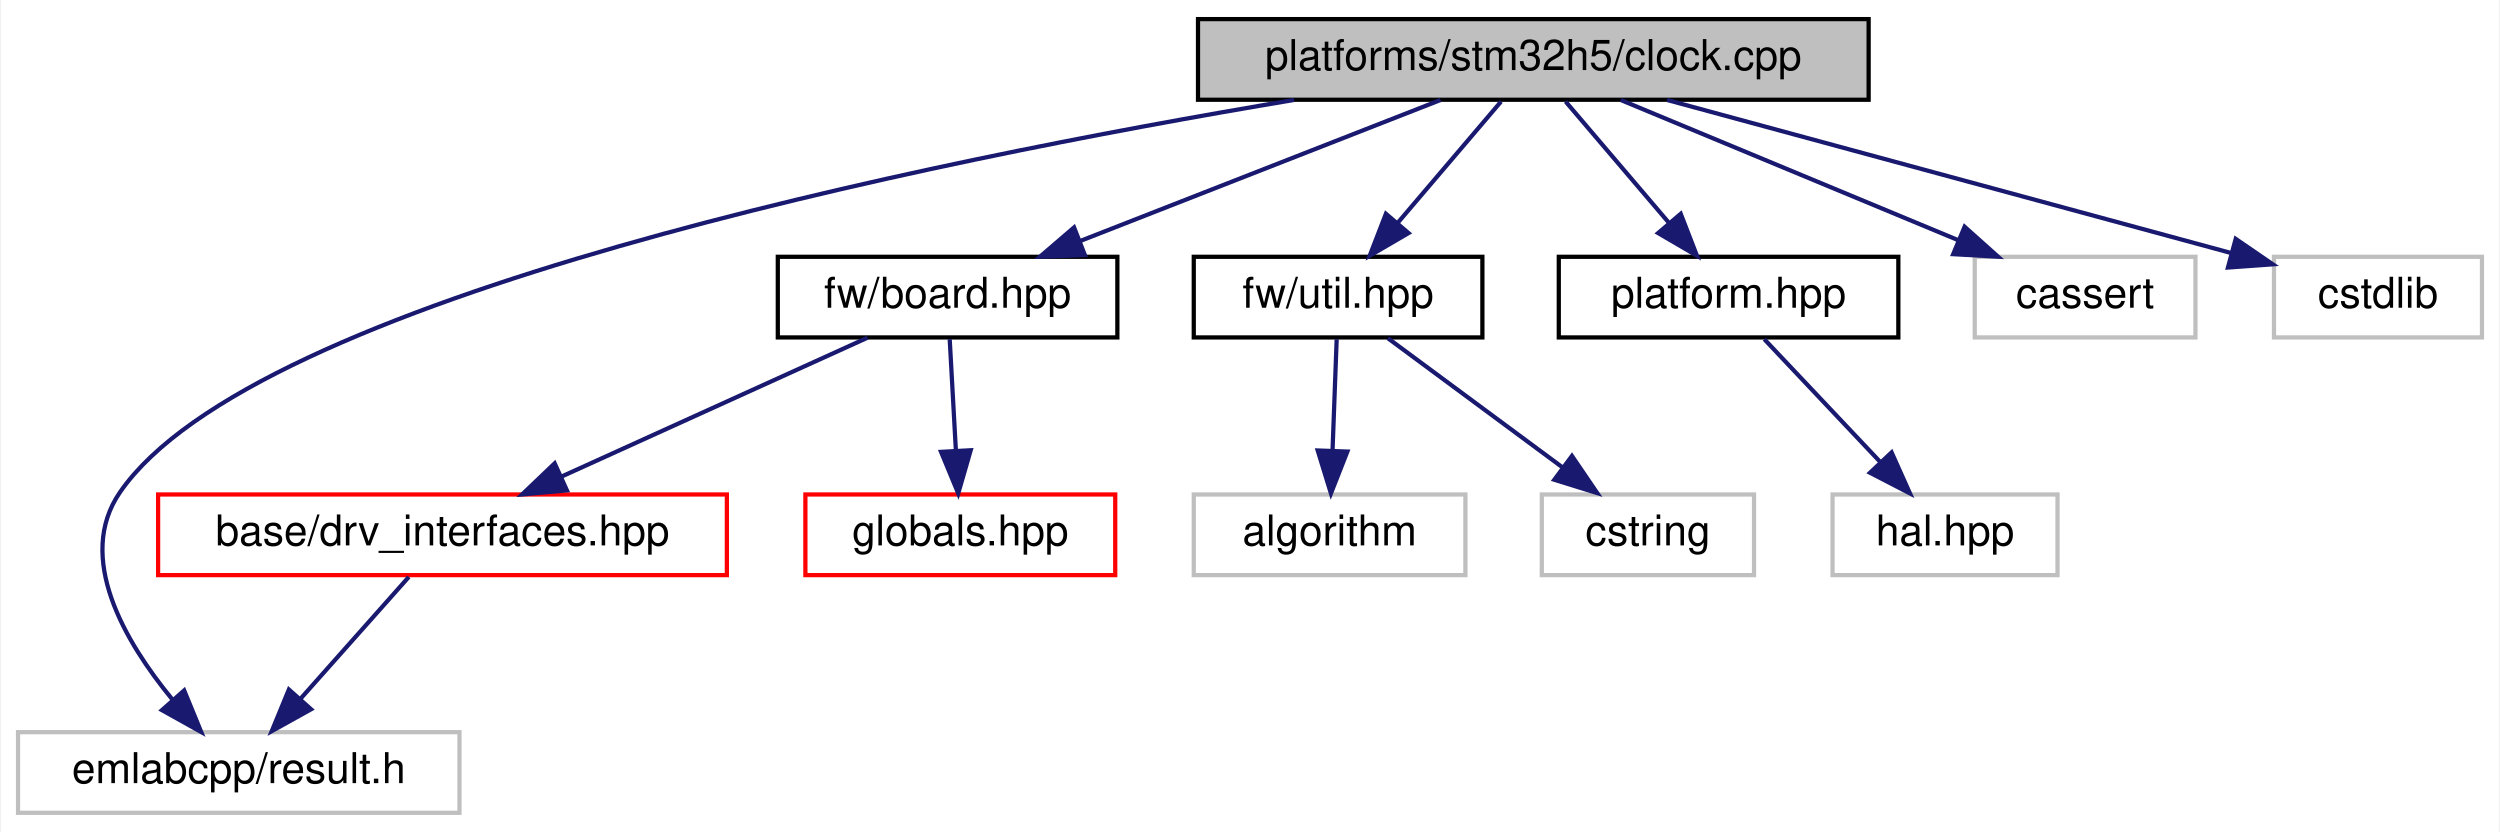
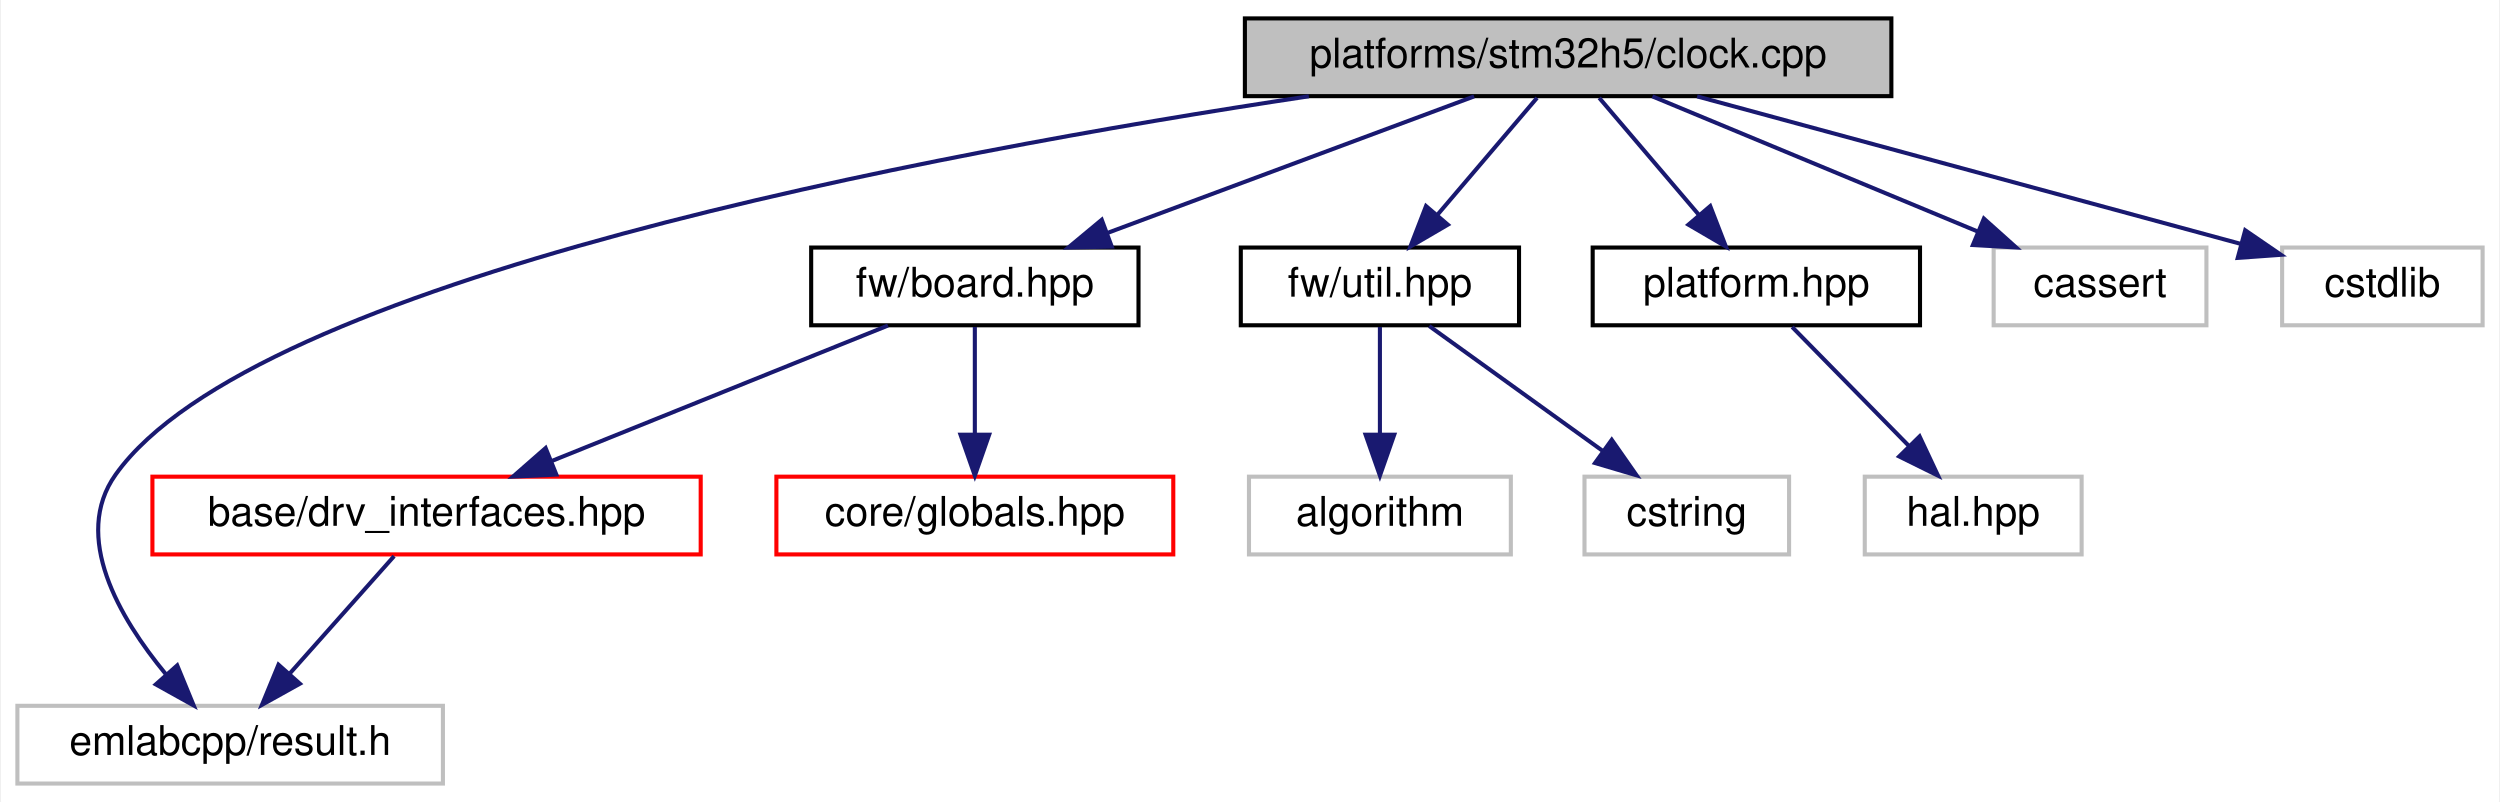
- <svg xmlns="http://www.w3.org/2000/svg" xmlns:xlink="http://www.w3.org/1999/xlink" width="589pt" height="196pt" viewBox="0.00 0.00 588.50 196.00">
+ <svg xmlns="http://www.w3.org/2000/svg" xmlns:xlink="http://www.w3.org/1999/xlink" width="611pt" height="196pt" viewBox="0.00 0.00 610.50 196.00">
  <g id="graph0" class="graph" transform="scale(1 1) rotate(0) translate(4 192)">
-     <polygon fill="white" stroke="transparent" points="-4,4 -4,-192 584.5,-192 584.5,4 -4,4" />
+     <polygon fill="white" stroke="transparent" points="-4,4 -4,-192 606.5,-192 606.5,4 -4,4" />
    <g id="node1" class="node">
      <g id="a_node1">
        <a xlink:title=" ">
-           <polygon fill="#bfbfbf" stroke="black" points="278,-168.5 278,-187.5 436,-187.5 436,-168.5 278,-168.5" />
-           <text text-anchor="middle" x="357" y="-175.5" font-family="Helvetica,sans-Serif" font-size="10.00">platforms/stm32h5/clock.cpp</text>
+           <polygon fill="#bfbfbf" stroke="black" points="300,-168.5 300,-187.5 458,-187.5 458,-168.5 300,-168.5" />
+           <text text-anchor="middle" x="379" y="-175.5" font-family="Helvetica,sans-Serif" font-size="10.00">platforms/stm32h5/clock.cpp</text>
        </a>
      </g>
    </g>
    <g id="node2" class="node">
      <g id="a_node2">
        <a xlink:title=" ">
          <polygon fill="white" stroke="#bfbfbf" points="0,-0.5 0,-19.5 104,-19.5 104,-0.5 0,-0.5" />
          <text text-anchor="middle" x="52" y="-7.5" font-family="Helvetica,sans-Serif" font-size="10.00">emlabcpp/result.h</text>
        </a>
      </g>
    </g>
    <g id="edge1" class="edge">
-       <path fill="none" stroke="midnightblue" d="M300.62,-168.45C214.17,-154.03 55.53,-121.86 24,-76 13.51,-60.74 25.08,-40.92 36.36,-27.2" />
-       <polygon fill="midnightblue" stroke="midnightblue" points="39.14,-29.34 43.16,-19.53 33.9,-24.69 39.14,-29.34" />
+       <path fill="none" stroke="midnightblue" d="M315.63,-168.47C222.96,-154.52 57.79,-123.52 24,-76 13.27,-60.91 24.88,-41.06 36.24,-27.28" />
+       <polygon fill="midnightblue" stroke="midnightblue" points="39.06,-29.38 43.09,-19.58 33.83,-24.73 39.06,-29.38" />
    </g>
    <g id="node3" class="node">
      <g id="a_node3">
        <a xlink:href="board_8hpp.html" target="_top" xlink:title=" ">
-           <polygon fill="white" stroke="black" points="179,-112.5 179,-131.5 259,-131.5 259,-112.5 179,-112.5" />
-           <text text-anchor="middle" x="219" y="-119.5" font-family="Helvetica,sans-Serif" font-size="10.00">fw/board.hpp</text>
+           <polygon fill="white" stroke="black" points="194,-112.5 194,-131.5 274,-131.5 274,-112.5 194,-112.5" />
+           <text text-anchor="middle" x="234" y="-119.5" font-family="Helvetica,sans-Serif" font-size="10.00">fw/board.hpp</text>
        </a>
      </g>
    </g>
    <g id="edge2" class="edge">
-       <path fill="none" stroke="midnightblue" d="M335.13,-168.44C312.22,-159.48 276.02,-145.31 250.13,-135.18" />
-       <polygon fill="midnightblue" stroke="midnightblue" points="251.35,-131.9 240.76,-131.52 248.8,-138.42 251.35,-131.9" />
+       <path fill="none" stroke="midnightblue" d="M356.02,-168.44C331.84,-159.44 293.58,-145.19 266.35,-135.05" />
+       <polygon fill="midnightblue" stroke="midnightblue" points="267.46,-131.73 256.87,-131.52 265.02,-138.29 267.46,-131.73" />
    </g>
    <g id="node6" class="node">
      <g id="a_node6">
        <a xlink:href="util_8hpp.html" target="_top" xlink:title=" ">
-           <polygon fill="white" stroke="black" points="277,-112.5 277,-131.5 345,-131.5 345,-112.5 277,-112.5" />
-           <text text-anchor="middle" x="311" y="-119.5" font-family="Helvetica,sans-Serif" font-size="10.00">fw/util.hpp</text>
+           <polygon fill="white" stroke="black" points="299,-112.5 299,-131.5 367,-131.5 367,-112.5 299,-112.5" />
+           <text text-anchor="middle" x="333" y="-119.5" font-family="Helvetica,sans-Serif" font-size="10.00">fw/util.hpp</text>
        </a>
      </g>
    </g>
    <g id="edge6" class="edge">
-       <path fill="none" stroke="midnightblue" d="M349.4,-168.08C342.77,-160.3 332.98,-148.8 324.94,-139.37" />
-       <polygon fill="midnightblue" stroke="midnightblue" points="327.6,-137.09 318.45,-131.75 322.27,-141.63 327.6,-137.09" />
+       <path fill="none" stroke="midnightblue" d="M371.4,-168.08C364.77,-160.3 354.98,-148.8 346.94,-139.37" />
+       <polygon fill="midnightblue" stroke="midnightblue" points="349.6,-137.09 340.45,-131.75 344.27,-141.63 349.6,-137.09" />
    </g>
    <g id="node9" class="node">
      <g id="a_node9">
        <a xlink:href="platform_8hpp.html" target="_top" xlink:title=" ">
-           <polygon fill="white" stroke="black" points="363,-112.5 363,-131.5 443,-131.5 443,-112.5 363,-112.5" />
-           <text text-anchor="middle" x="403" y="-119.5" font-family="Helvetica,sans-Serif" font-size="10.00">platform.hpp</text>
+           <polygon fill="white" stroke="black" points="385,-112.5 385,-131.5 465,-131.5 465,-112.5 385,-112.5" />
+           <text text-anchor="middle" x="425" y="-119.5" font-family="Helvetica,sans-Serif" font-size="10.00">platform.hpp</text>
        </a>
      </g>
    </g>
    <g id="edge9" class="edge">
-       <path fill="none" stroke="midnightblue" d="M364.6,-168.08C371.23,-160.3 381.02,-148.8 389.06,-139.37" />
-       <polygon fill="midnightblue" stroke="midnightblue" points="391.73,-141.63 395.55,-131.75 386.4,-137.09 391.73,-141.63" />
+       <path fill="none" stroke="midnightblue" d="M386.6,-168.08C393.23,-160.3 403.02,-148.8 411.06,-139.37" />
+       <polygon fill="midnightblue" stroke="midnightblue" points="413.73,-141.63 417.55,-131.75 408.4,-137.09 413.73,-141.63" />
    </g>
    <g id="node11" class="node">
      <g id="a_node11">
        <a xlink:title=" ">
-           <polygon fill="white" stroke="#bfbfbf" points="461,-112.5 461,-131.5 513,-131.5 513,-112.5 461,-112.5" />
-           <text text-anchor="middle" x="487" y="-119.5" font-family="Helvetica,sans-Serif" font-size="10.00">cassert</text>
+           <polygon fill="white" stroke="#bfbfbf" points="483,-112.5 483,-131.5 535,-131.5 535,-112.5 483,-112.5" />
+           <text text-anchor="middle" x="509" y="-119.5" font-family="Helvetica,sans-Serif" font-size="10.00">cassert</text>
        </a>
      </g>
    </g>
    <g id="edge11" class="edge">
-       <path fill="none" stroke="midnightblue" d="M377.6,-168.44C398.99,-159.56 432.68,-145.56 457.02,-135.45" />
-       <polygon fill="midnightblue" stroke="midnightblue" points="458.61,-138.58 466.5,-131.52 455.92,-132.12 458.61,-138.58" />
+       <path fill="none" stroke="midnightblue" d="M399.6,-168.44C420.99,-159.56 454.68,-145.56 479.02,-135.45" />
+       <polygon fill="midnightblue" stroke="midnightblue" points="480.61,-138.58 488.5,-131.52 477.92,-132.12 480.61,-138.58" />
    </g>
    <g id="node12" class="node">
      <g id="a_node12">
        <a xlink:title=" ">
-           <polygon fill="white" stroke="#bfbfbf" points="531.5,-112.5 531.5,-131.5 580.5,-131.5 580.5,-112.5 531.5,-112.5" />
-           <text text-anchor="middle" x="556" y="-119.5" font-family="Helvetica,sans-Serif" font-size="10.00">cstdlib</text>
+           <polygon fill="white" stroke="#bfbfbf" points="553.5,-112.5 553.5,-131.5 602.5,-131.5 602.5,-112.5 553.5,-112.5" />
+           <text text-anchor="middle" x="578" y="-119.5" font-family="Helvetica,sans-Serif" font-size="10.00">cstdlib</text>
        </a>
      </g>
    </g>
    <g id="edge12" class="edge">
-       <path fill="none" stroke="midnightblue" d="M388.53,-168.44C424.7,-158.63 483.81,-142.59 521.26,-132.43" />
-       <polygon fill="midnightblue" stroke="midnightblue" points="522.48,-135.72 531.22,-129.73 520.65,-128.97 522.48,-135.72" />
+       <path fill="none" stroke="midnightblue" d="M410.53,-168.44C446.7,-158.63 505.81,-142.59 543.26,-132.43" />
+       <polygon fill="midnightblue" stroke="midnightblue" points="544.48,-135.72 553.22,-129.73 542.65,-128.97 544.48,-135.72" />
    </g>
    <g id="node4" class="node">
      <g id="a_node4">
        <a xlink:href="drv__interfaces_8hpp.html" target="_top" xlink:title=" ">
          <polygon fill="white" stroke="red" points="33,-56.5 33,-75.5 167,-75.5 167,-56.5 33,-56.5" />
          <text text-anchor="middle" x="100" y="-63.5" font-family="Helvetica,sans-Serif" font-size="10.00">base/drv_interfaces.hpp</text>
        </a>
      </g>
    </g>
    <g id="edge3" class="edge">
-       <path fill="none" stroke="midnightblue" d="M200.14,-112.44C180.73,-103.64 150.27,-89.81 128.04,-79.72" />
-       <polygon fill="midnightblue" stroke="midnightblue" points="129.32,-76.46 118.77,-75.52 126.43,-82.84 129.32,-76.46" />
+       <path fill="none" stroke="midnightblue" d="M212.77,-112.44C190.62,-103.52 155.68,-89.44 130.56,-79.32" />
+       <polygon fill="midnightblue" stroke="midnightblue" points="131.72,-76.01 121.13,-75.52 129.1,-82.5 131.72,-76.01" />
    </g>
    <g id="node5" class="node">
      <g id="a_node5">
        <a xlink:href="globals_8hpp.html" target="_top" xlink:title=" ">
-           <polygon fill="white" stroke="red" points="185.5,-56.5 185.5,-75.5 258.5,-75.5 258.5,-56.5 185.5,-56.5" />
-           <text text-anchor="middle" x="222" y="-63.5" font-family="Helvetica,sans-Serif" font-size="10.00">globals.hpp</text>
+           <polygon fill="white" stroke="red" points="185.5,-56.5 185.5,-75.5 282.5,-75.5 282.5,-56.5 185.5,-56.5" />
+           <text text-anchor="middle" x="234" y="-63.5" font-family="Helvetica,sans-Serif" font-size="10.00">core/globals.hpp</text>
        </a>
      </g>
    </g>
    <g id="edge5" class="edge">
-       <path fill="none" stroke="midnightblue" d="M219.5,-112.08C219.89,-105.01 220.45,-94.86 220.95,-85.99" />
-       <polygon fill="midnightblue" stroke="midnightblue" points="224.45,-85.93 221.51,-75.75 217.46,-85.54 224.45,-85.93" />
+       <path fill="none" stroke="midnightblue" d="M234,-112.08C234,-105.01 234,-94.86 234,-85.99" />
+       <polygon fill="midnightblue" stroke="midnightblue" points="237.5,-85.75 234,-75.75 230.5,-85.75 237.5,-85.75" />
    </g>
    <g id="edge4" class="edge">
      <path fill="none" stroke="midnightblue" d="M92.07,-56.08C85.15,-48.3 74.93,-36.8 66.55,-27.37" />
      <polygon fill="midnightblue" stroke="midnightblue" points="69.04,-24.9 59.78,-19.75 63.81,-29.55 69.04,-24.9" />
    </g>
    <g id="node7" class="node">
      <g id="a_node7">
        <a xlink:title=" ">
-           <polygon fill="white" stroke="#bfbfbf" points="277,-56.5 277,-75.5 341,-75.5 341,-56.5 277,-56.5" />
-           <text text-anchor="middle" x="309" y="-63.5" font-family="Helvetica,sans-Serif" font-size="10.00">algorithm</text>
+           <polygon fill="white" stroke="#bfbfbf" points="301,-56.5 301,-75.5 365,-75.5 365,-56.5 301,-56.5" />
+           <text text-anchor="middle" x="333" y="-63.5" font-family="Helvetica,sans-Serif" font-size="10.00">algorithm</text>
        </a>
      </g>
    </g>
    <g id="edge7" class="edge">
-       <path fill="none" stroke="midnightblue" d="M310.67,-112.08C310.41,-105.01 310.03,-94.86 309.7,-85.99" />
-       <polygon fill="midnightblue" stroke="midnightblue" points="313.19,-85.61 309.32,-75.75 306.2,-85.87 313.19,-85.61" />
+       <path fill="none" stroke="midnightblue" d="M333,-112.08C333,-105.01 333,-94.86 333,-85.99" />
+       <polygon fill="midnightblue" stroke="midnightblue" points="336.5,-85.75 333,-75.75 329.5,-85.75 336.5,-85.75" />
    </g>
    <g id="node8" class="node">
      <g id="a_node8">
        <a xlink:title=" ">
-           <polygon fill="white" stroke="#bfbfbf" points="359,-56.5 359,-75.5 409,-75.5 409,-56.5 359,-56.5" />
-           <text text-anchor="middle" x="384" y="-63.5" font-family="Helvetica,sans-Serif" font-size="10.00">cstring</text>
+           <polygon fill="white" stroke="#bfbfbf" points="383,-56.5 383,-75.5 433,-75.5 433,-56.5 383,-56.5" />
+           <text text-anchor="middle" x="408" y="-63.5" font-family="Helvetica,sans-Serif" font-size="10.00">cstring</text>
        </a>
      </g>
    </g>
    <g id="edge8" class="edge">
-       <path fill="none" stroke="midnightblue" d="M322.73,-112.32C333.84,-104.11 350.74,-91.6 363.98,-81.81" />
-       <polygon fill="midnightblue" stroke="midnightblue" points="366.1,-84.59 372.06,-75.83 361.94,-78.97 366.1,-84.59" />
+       <path fill="none" stroke="midnightblue" d="M345.05,-112.32C356.46,-104.11 373.83,-91.6 387.43,-81.81" />
+       <polygon fill="midnightblue" stroke="midnightblue" points="389.66,-84.52 395.73,-75.83 385.57,-78.84 389.66,-84.52" />
    </g>
    <g id="node10" class="node">
      <g id="a_node10">
        <a xlink:title=" ">
-           <polygon fill="white" stroke="#bfbfbf" points="427.5,-56.5 427.5,-75.5 480.5,-75.5 480.5,-56.5 427.5,-56.5" />
-           <text text-anchor="middle" x="454" y="-63.5" font-family="Helvetica,sans-Serif" font-size="10.00">hal.hpp</text>
+           <polygon fill="white" stroke="#bfbfbf" points="451.5,-56.5 451.5,-75.5 504.5,-75.5 504.5,-56.5 451.5,-56.5" />
+           <text text-anchor="middle" x="478" y="-63.5" font-family="Helvetica,sans-Serif" font-size="10.00">hal.hpp</text>
        </a>
      </g>
    </g>
    <g id="edge10" class="edge">
-       <path fill="none" stroke="midnightblue" d="M411.42,-112.08C418.85,-104.22 429.85,-92.57 438.81,-83.08" />
-       <polygon fill="midnightblue" stroke="midnightblue" points="441.41,-85.42 445.74,-75.75 436.32,-80.62 441.41,-85.42" />
+       <path fill="none" stroke="midnightblue" d="M433.75,-112.08C441.47,-104.22 452.9,-92.57 462.22,-83.08" />
+       <polygon fill="midnightblue" stroke="midnightblue" points="464.9,-85.34 469.41,-75.75 459.91,-80.44 464.9,-85.34" />
    </g>
  </g>
</svg>
